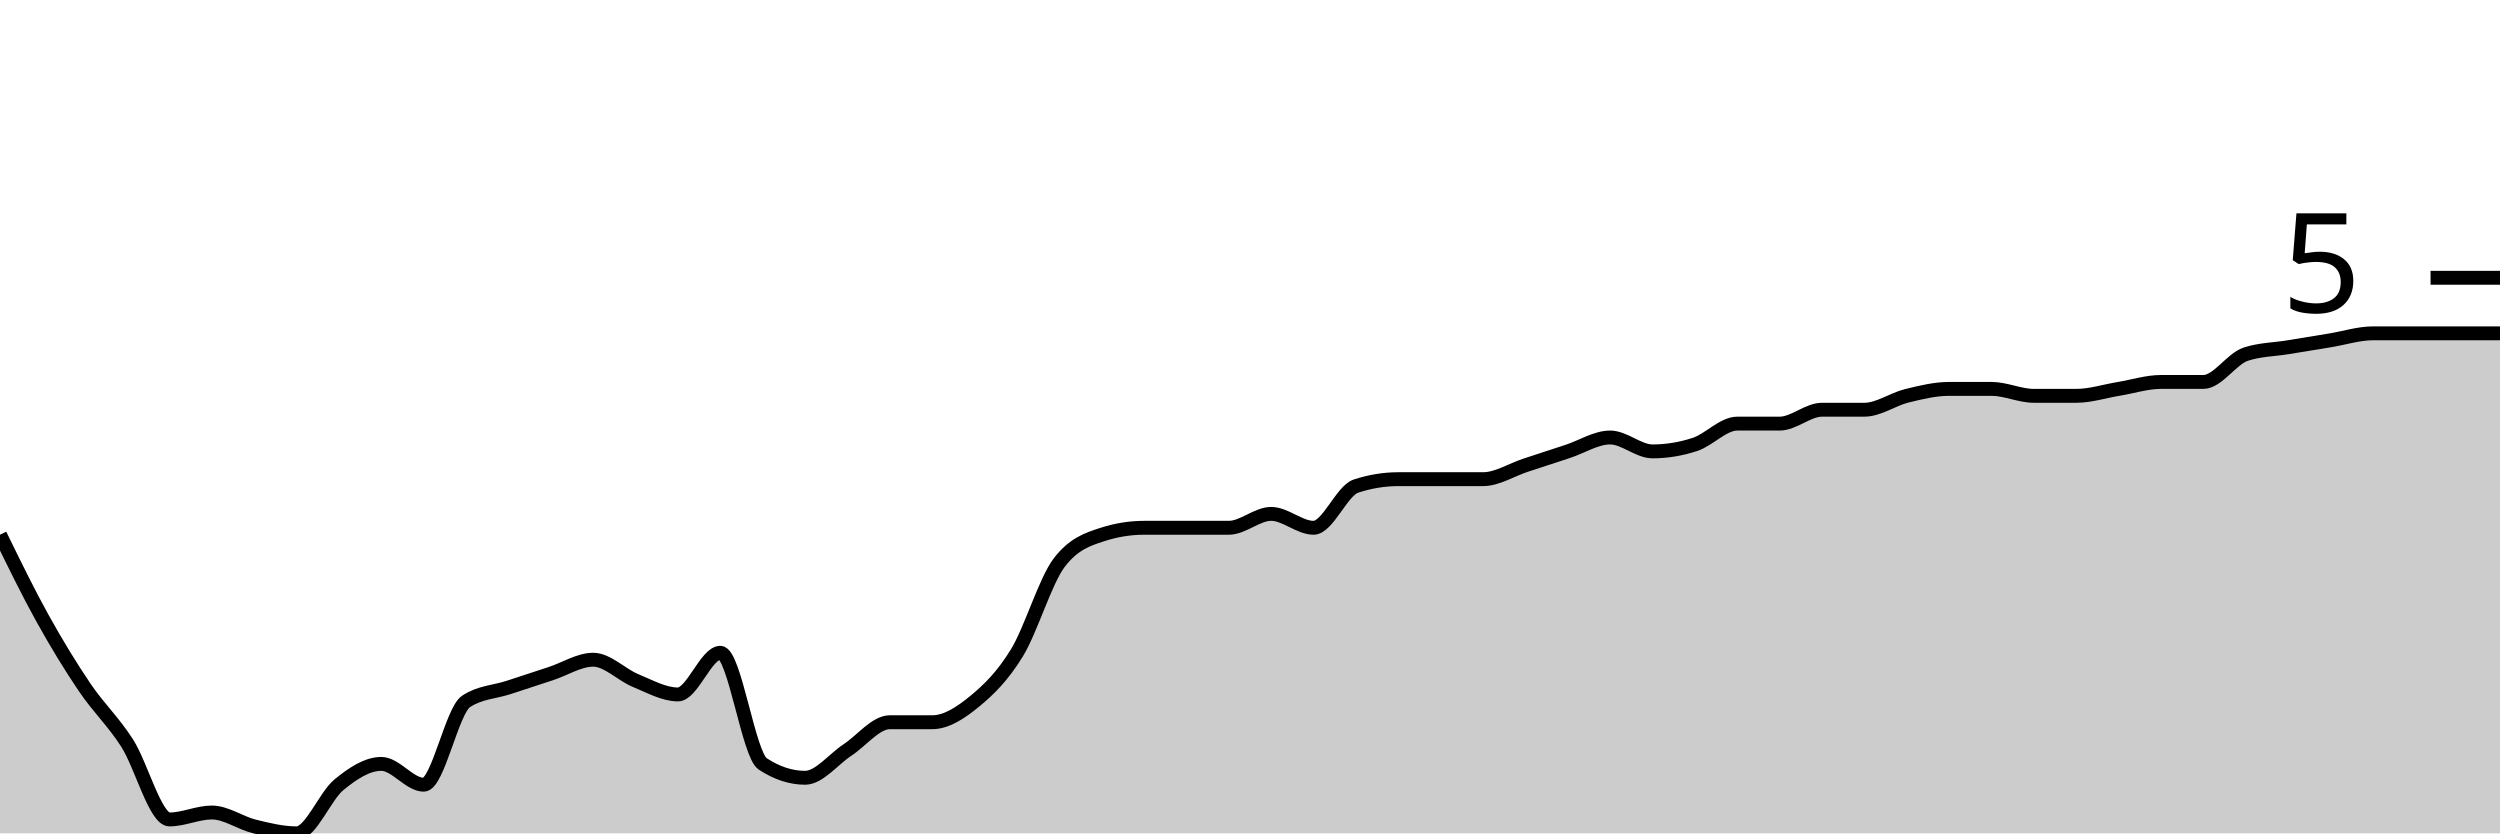
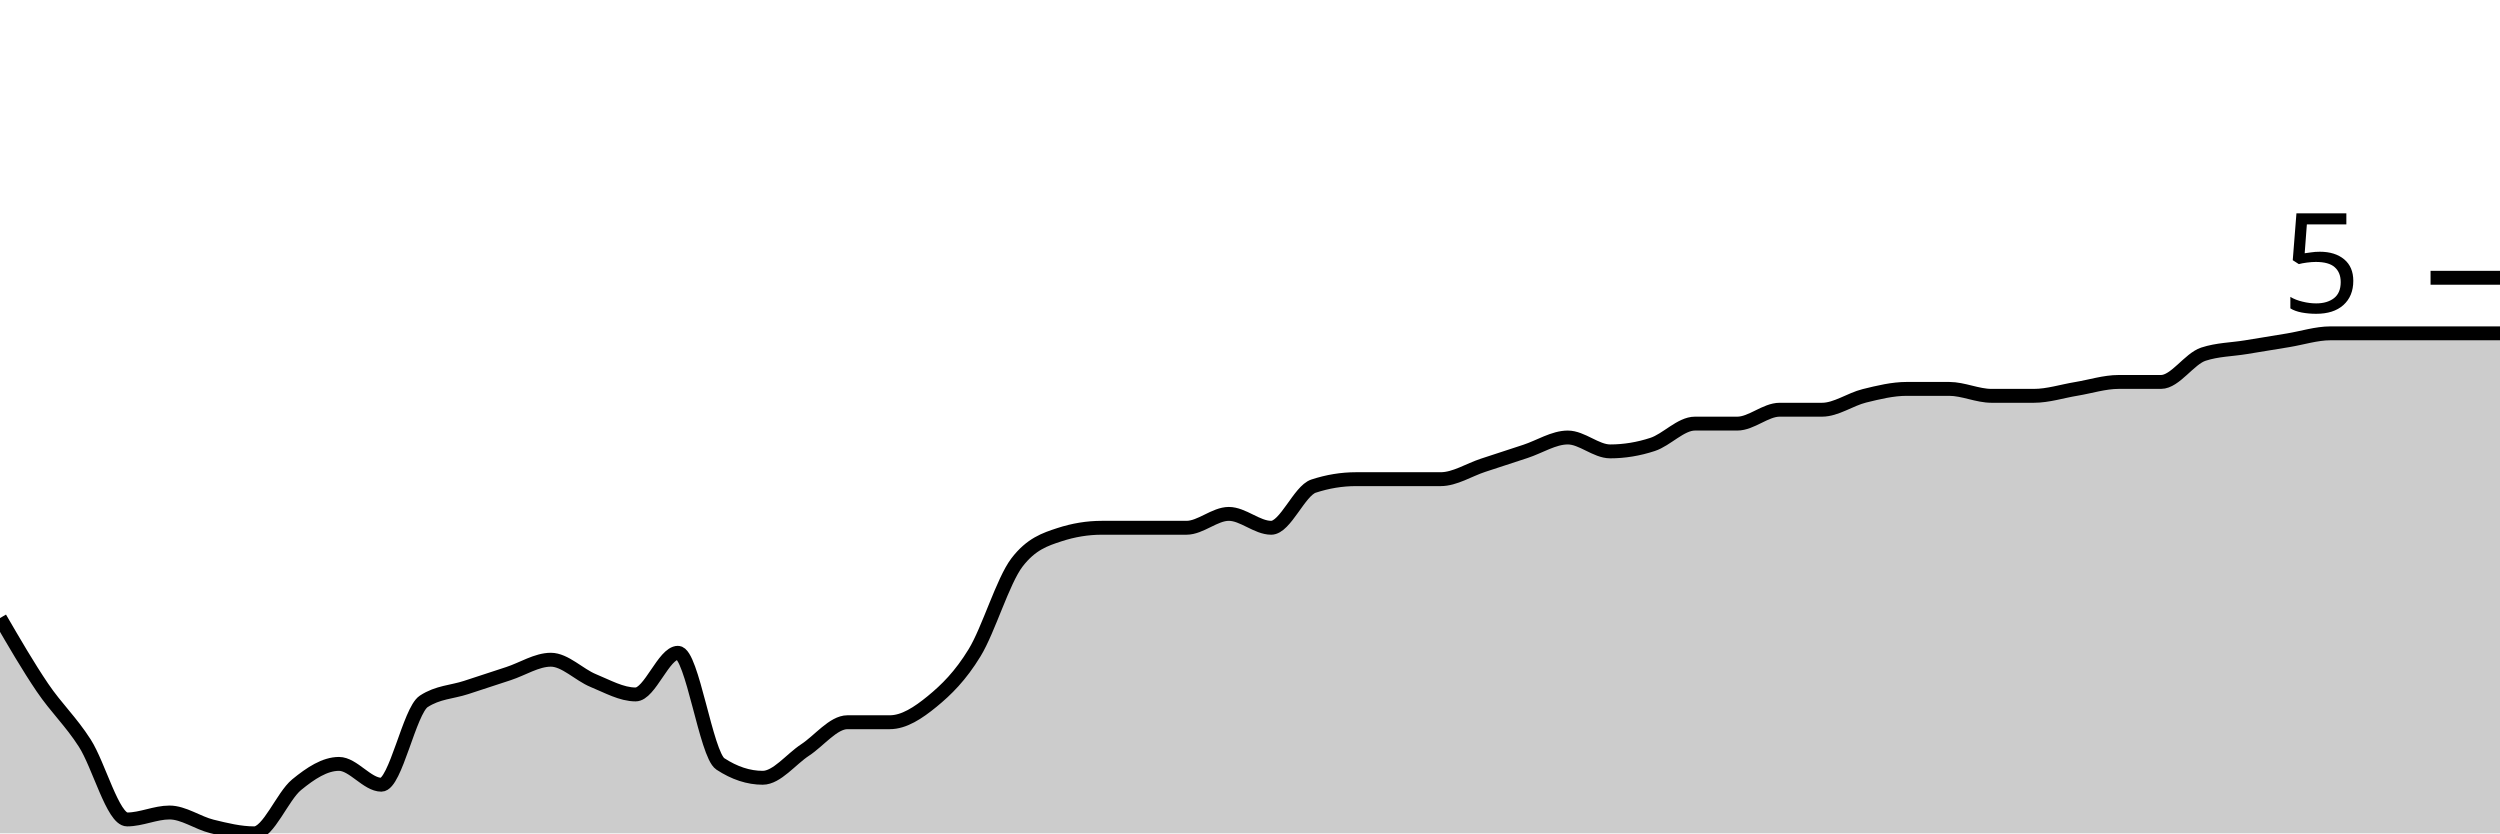
<svg xmlns="http://www.w3.org/2000/svg" viewBox="0 0 180 60">
  <g transform="translate(0,20)">
-     <path class="area" fill="rgba(0, 0, 0, 0.2)" d="M0,18.5C1.017,20.583,2.034,22.667,3.051,24.5C4.068,26.333,5.085,28,6.102,29.5C7.119,31,8.136,31.917,9.153,33.5C10.169,35.083,11.186,39,12.203,39C13.22,39,14.237,38.5,15.254,38.5C16.271,38.5,17.288,39.25,18.305,39.5C19.322,39.75,20.339,40,21.356,40C22.373,40,23.39,37.333,24.407,36.5C25.424,35.667,26.441,35,27.458,35C28.475,35,29.492,36.5,30.508,36.5C31.525,36.5,32.542,31.167,33.559,30.5C34.576,29.833,35.593,29.833,36.61,29.5C37.627,29.167,38.644,28.833,39.661,28.5C40.678,28.167,41.695,27.5,42.712,27.5C43.729,27.5,44.746,28.583,45.763,29C46.78,29.417,47.797,30,48.814,30C49.831,30,50.847,27,51.864,27C52.881,27,53.898,34.333,54.915,35C55.932,35.667,56.949,36,57.966,36C58.983,36,60,34.667,61.017,34C62.034,33.333,63.051,32,64.068,32C65.085,32,66.102,32,67.119,32C68.136,32,69.153,31.333,70.169,30.5C71.186,29.667,72.203,28.667,73.22,27C74.237,25.333,75.254,21.833,76.271,20.5C77.288,19.167,78.305,18.833,79.322,18.5C80.339,18.167,81.356,18,82.373,18C83.39,18,84.407,18,85.424,18C86.441,18,87.458,18,88.475,18C89.492,18,90.508,17,91.525,17C92.542,17,93.559,18,94.576,18C95.593,18,96.61,15.333,97.627,15C98.644,14.667,99.661,14.5,100.678,14.5C101.695,14.5,102.712,14.5,103.729,14.5C104.746,14.5,105.763,14.5,106.78,14.5C107.797,14.5,108.814,13.833,109.831,13.5C110.847,13.167,111.864,12.833,112.881,12.5C113.898,12.167,114.915,11.5,115.932,11.5C116.949,11.5,117.966,12.5,118.983,12.5C120,12.5,121.017,12.333,122.034,12C123.051,11.667,124.068,10.5,125.085,10.5C126.102,10.5,127.119,10.5,128.136,10.5C129.153,10.5,130.169,9.5,131.186,9.5C132.203,9.5,133.22,9.5,134.237,9.5C135.254,9.5,136.271,8.75,137.288,8.5C138.305,8.25,139.322,8,140.339,8C141.356,8,142.373,8,143.39,8C144.407,8,145.424,8.5,146.441,8.5C147.458,8.5,148.475,8.5,149.492,8.5C150.508,8.5,151.525,8.167,152.542,8C153.559,7.833,154.576,7.5,155.593,7.5C156.61,7.5,157.627,7.5,158.644,7.5C159.661,7.5,160.678,5.833,161.695,5.5C162.712,5.167,163.729,5.167,164.746,5C165.763,4.833,166.78,4.667,167.797,4.5C168.814,4.333,169.831,4,170.847,4C171.864,4,172.881,4,173.898,4C174.915,4,175.932,4,176.949,4C177.966,4,178.983,4,180,4L180,40C178.983,40,177.966,40,176.949,40C175.932,40,174.915,40,173.898,40C172.881,40,171.864,40,170.847,40C169.831,40,168.814,40,167.797,40C166.78,40,165.763,40,164.746,40C163.729,40,162.712,40,161.695,40C160.678,40,159.661,40,158.644,40C157.627,40,156.61,40,155.593,40C154.576,40,153.559,40,152.542,40C151.525,40,150.508,40,149.492,40C148.475,40,147.458,40,146.441,40C145.424,40,144.407,40,143.39,40C142.373,40,141.356,40,140.339,40C139.322,40,138.305,40,137.288,40C136.271,40,135.254,40,134.237,40C133.22,40,132.203,40,131.186,40C130.169,40,129.153,40,128.136,40C127.119,40,126.102,40,125.085,40C124.068,40,123.051,40,122.034,40C121.017,40,120,40,118.983,40C117.966,40,116.949,40,115.932,40C114.915,40,113.898,40,112.881,40C111.864,40,110.847,40,109.831,40C108.814,40,107.797,40,106.78,40C105.763,40,104.746,40,103.729,40C102.712,40,101.695,40,100.678,40C99.661,40,98.644,40,97.627,40C96.61,40,95.593,40,94.576,40C93.559,40,92.542,40,91.525,40C90.508,40,89.492,40,88.475,40C87.458,40,86.441,40,85.424,40C84.407,40,83.39,40,82.373,40C81.356,40,80.339,40,79.322,40C78.305,40,77.288,40,76.271,40C75.254,40,74.237,40,73.22,40C72.203,40,71.186,40,70.169,40C69.153,40,68.136,40,67.119,40C66.102,40,65.085,40,64.068,40C63.051,40,62.034,40,61.017,40C60,40,58.983,40,57.966,40C56.949,40,55.932,40,54.915,40C53.898,40,52.881,40,51.864,40C50.847,40,49.831,40,48.814,40C47.797,40,46.78,40,45.763,40C44.746,40,43.729,40,42.712,40C41.695,40,40.678,40,39.661,40C38.644,40,37.627,40,36.61,40C35.593,40,34.576,40,33.559,40C32.542,40,31.525,40,30.508,40C29.492,40,28.475,40,27.458,40C26.441,40,25.424,40,24.407,40C23.39,40,22.373,40,21.356,40C20.339,40,19.322,40,18.305,40C17.288,40,16.271,40,15.254,40C14.237,40,13.22,40,12.203,40C11.186,40,10.169,40,9.153,40C8.136,40,7.119,40,6.102,40C5.085,40,4.068,40,3.051,40C2.034,40,1.017,40,0,40Z" />
-     <path class="line" stroke="black" fill="none" d="M0,18.5C1.017,20.583,2.034,22.667,3.051,24.5C4.068,26.333,5.085,28,6.102,29.5C7.119,31,8.136,31.917,9.153,33.5C10.169,35.083,11.186,39,12.203,39C13.22,39,14.237,38.5,15.254,38.5C16.271,38.5,17.288,39.25,18.305,39.5C19.322,39.75,20.339,40,21.356,40C22.373,40,23.39,37.333,24.407,36.5C25.424,35.667,26.441,35,27.458,35C28.475,35,29.492,36.5,30.508,36.5C31.525,36.5,32.542,31.167,33.559,30.5C34.576,29.833,35.593,29.833,36.61,29.5C37.627,29.167,38.644,28.833,39.661,28.5C40.678,28.167,41.695,27.5,42.712,27.5C43.729,27.5,44.746,28.583,45.763,29C46.78,29.417,47.797,30,48.814,30C49.831,30,50.847,27,51.864,27C52.881,27,53.898,34.333,54.915,35C55.932,35.667,56.949,36,57.966,36C58.983,36,60,34.667,61.017,34C62.034,33.333,63.051,32,64.068,32C65.085,32,66.102,32,67.119,32C68.136,32,69.153,31.333,70.169,30.5C71.186,29.667,72.203,28.667,73.22,27C74.237,25.333,75.254,21.833,76.271,20.5C77.288,19.167,78.305,18.833,79.322,18.5C80.339,18.167,81.356,18,82.373,18C83.39,18,84.407,18,85.424,18C86.441,18,87.458,18,88.475,18C89.492,18,90.508,17,91.525,17C92.542,17,93.559,18,94.576,18C95.593,18,96.61,15.333,97.627,15C98.644,14.667,99.661,14.5,100.678,14.5C101.695,14.5,102.712,14.5,103.729,14.5C104.746,14.5,105.763,14.5,106.78,14.5C107.797,14.5,108.814,13.833,109.831,13.5C110.847,13.167,111.864,12.833,112.881,12.5C113.898,12.167,114.915,11.5,115.932,11.5C116.949,11.5,117.966,12.5,118.983,12.5C120,12.5,121.017,12.333,122.034,12C123.051,11.667,124.068,10.5,125.085,10.5C126.102,10.5,127.119,10.5,128.136,10.5C129.153,10.5,130.169,9.5,131.186,9.5C132.203,9.5,133.22,9.5,134.237,9.5C135.254,9.5,136.271,8.75,137.288,8.5C138.305,8.25,139.322,8,140.339,8C141.356,8,142.373,8,143.39,8C144.407,8,145.424,8.5,146.441,8.5C147.458,8.5,148.475,8.5,149.492,8.5C150.508,8.5,151.525,8.167,152.542,8C153.559,7.833,154.576,7.5,155.593,7.5C156.61,7.5,157.627,7.5,158.644,7.5C159.661,7.5,160.678,5.833,161.695,5.5C162.712,5.167,163.729,5.167,164.746,5C165.763,4.833,166.78,4.667,167.797,4.5C168.814,4.333,169.831,4,170.847,4C171.864,4,172.881,4,173.898,4C174.915,4,175.932,4,176.949,4C177.966,4,178.983,4,180,4" />
+     <path class="area" fill="rgba(0, 0, 0, 0.2)" d="M0,24.5C1.017,26.25,2.034,28,3.051,29.5C4.068,31,5.085,31.917,6.102,33.5C7.119,35.083,8.136,39,9.153,39C10.169,39,11.186,38.5,12.203,38.5C13.22,38.5,14.237,39.25,15.254,39.5C16.271,39.75,17.288,40,18.305,40C19.322,40,20.339,37.333,21.356,36.5C22.373,35.667,23.39,35,24.407,35C25.424,35,26.441,36.5,27.458,36.5C28.475,36.5,29.492,31.167,30.508,30.5C31.525,29.833,32.542,29.833,33.559,29.5C34.576,29.167,35.593,28.833,36.61,28.5C37.627,28.167,38.644,27.5,39.661,27.5C40.678,27.5,41.695,28.583,42.712,29C43.729,29.417,44.746,30,45.763,30C46.78,30,47.797,27,48.814,27C49.831,27,50.847,34.333,51.864,35C52.881,35.667,53.898,36,54.915,36C55.932,36,56.949,34.667,57.966,34C58.983,33.333,60,32,61.017,32C62.034,32,63.051,32,64.068,32C65.085,32,66.102,31.333,67.119,30.5C68.136,29.667,69.153,28.667,70.169,27C71.186,25.333,72.203,21.833,73.22,20.5C74.237,19.167,75.254,18.833,76.271,18.5C77.288,18.167,78.305,18,79.322,18C80.339,18,81.356,18,82.373,18C83.39,18,84.407,18,85.424,18C86.441,18,87.458,17,88.475,17C89.492,17,90.508,18,91.525,18C92.542,18,93.559,15.333,94.576,15C95.593,14.667,96.61,14.5,97.627,14.5C98.644,14.5,99.661,14.5,100.678,14.5C101.695,14.5,102.712,14.5,103.729,14.5C104.746,14.5,105.763,13.833,106.78,13.5C107.797,13.167,108.814,12.833,109.831,12.5C110.847,12.167,111.864,11.5,112.881,11.5C113.898,11.5,114.915,12.5,115.932,12.5C116.949,12.5,117.966,12.333,118.983,12C120,11.667,121.017,10.5,122.034,10.5C123.051,10.5,124.068,10.5,125.085,10.5C126.102,10.5,127.119,9.5,128.136,9.5C129.153,9.5,130.169,9.5,131.186,9.5C132.203,9.5,133.22,8.75,134.237,8.5C135.254,8.25,136.271,8,137.288,8C138.305,8,139.322,8,140.339,8C141.356,8,142.373,8.5,143.39,8.5C144.407,8.5,145.424,8.5,146.441,8.5C147.458,8.5,148.475,8.167,149.492,8C150.508,7.833,151.525,7.5,152.542,7.5C153.559,7.5,154.576,7.5,155.593,7.5C156.61,7.5,157.627,5.833,158.644,5.5C159.661,5.167,160.678,5.167,161.695,5C162.712,4.833,163.729,4.667,164.746,4.5C165.763,4.333,166.78,4,167.797,4C168.814,4,169.831,4,170.847,4C171.864,4,172.881,4,173.898,4C174.915,4,175.932,4,176.949,4C177.966,4,178.983,4,180,4L180,40C178.983,40,177.966,40,176.949,40C175.932,40,174.915,40,173.898,40C172.881,40,171.864,40,170.847,40C169.831,40,168.814,40,167.797,40C166.78,40,165.763,40,164.746,40C163.729,40,162.712,40,161.695,40C160.678,40,159.661,40,158.644,40C157.627,40,156.61,40,155.593,40C154.576,40,153.559,40,152.542,40C151.525,40,150.508,40,149.492,40C148.475,40,147.458,40,146.441,40C145.424,40,144.407,40,143.39,40C142.373,40,141.356,40,140.339,40C139.322,40,138.305,40,137.288,40C136.271,40,135.254,40,134.237,40C133.22,40,132.203,40,131.186,40C130.169,40,129.153,40,128.136,40C127.119,40,126.102,40,125.085,40C124.068,40,123.051,40,122.034,40C121.017,40,120,40,118.983,40C117.966,40,116.949,40,115.932,40C114.915,40,113.898,40,112.881,40C111.864,40,110.847,40,109.831,40C108.814,40,107.797,40,106.78,40C105.763,40,104.746,40,103.729,40C102.712,40,101.695,40,100.678,40C99.661,40,98.644,40,97.627,40C96.61,40,95.593,40,94.576,40C93.559,40,92.542,40,91.525,40C90.508,40,89.492,40,88.475,40C87.458,40,86.441,40,85.424,40C84.407,40,83.39,40,82.373,40C81.356,40,80.339,40,79.322,40C78.305,40,77.288,40,76.271,40C75.254,40,74.237,40,73.22,40C72.203,40,71.186,40,70.169,40C69.153,40,68.136,40,67.119,40C66.102,40,65.085,40,64.068,40C63.051,40,62.034,40,61.017,40C60,40,58.983,40,57.966,40C56.949,40,55.932,40,54.915,40C53.898,40,52.881,40,51.864,40C50.847,40,49.831,40,48.814,40C47.797,40,46.78,40,45.763,40C44.746,40,43.729,40,42.712,40C41.695,40,40.678,40,39.661,40C38.644,40,37.627,40,36.61,40C35.593,40,34.576,40,33.559,40C32.542,40,31.525,40,30.508,40C29.492,40,28.475,40,27.458,40C26.441,40,25.424,40,24.407,40C23.39,40,22.373,40,21.356,40C20.339,40,19.322,40,18.305,40C17.288,40,16.271,40,15.254,40C14.237,40,13.22,40,12.203,40C11.186,40,10.169,40,9.153,40C8.136,40,7.119,40,6.102,40C5.085,40,4.068,40,3.051,40C2.034,40,1.017,40,0,40Z" />
+     <path class="line" stroke="black" fill="none" d="M0,24.5C1.017,26.25,2.034,28,3.051,29.5C4.068,31,5.085,31.917,6.102,33.5C7.119,35.083,8.136,39,9.153,39C10.169,39,11.186,38.5,12.203,38.5C13.22,38.5,14.237,39.25,15.254,39.5C16.271,39.75,17.288,40,18.305,40C19.322,40,20.339,37.333,21.356,36.5C22.373,35.667,23.39,35,24.407,35C25.424,35,26.441,36.5,27.458,36.5C28.475,36.5,29.492,31.167,30.508,30.5C31.525,29.833,32.542,29.833,33.559,29.5C34.576,29.167,35.593,28.833,36.61,28.5C37.627,28.167,38.644,27.5,39.661,27.5C40.678,27.5,41.695,28.583,42.712,29C43.729,29.417,44.746,30,45.763,30C46.78,30,47.797,27,48.814,27C49.831,27,50.847,34.333,51.864,35C52.881,35.667,53.898,36,54.915,36C55.932,36,56.949,34.667,57.966,34C58.983,33.333,60,32,61.017,32C62.034,32,63.051,32,64.068,32C65.085,32,66.102,31.333,67.119,30.5C68.136,29.667,69.153,28.667,70.169,27C71.186,25.333,72.203,21.833,73.22,20.5C74.237,19.167,75.254,18.833,76.271,18.5C77.288,18.167,78.305,18,79.322,18C80.339,18,81.356,18,82.373,18C83.39,18,84.407,18,85.424,18C86.441,18,87.458,17,88.475,17C89.492,17,90.508,18,91.525,18C92.542,18,93.559,15.333,94.576,15C95.593,14.667,96.61,14.5,97.627,14.5C98.644,14.5,99.661,14.5,100.678,14.5C101.695,14.5,102.712,14.5,103.729,14.5C104.746,14.5,105.763,13.833,106.78,13.5C107.797,13.167,108.814,12.833,109.831,12.5C110.847,12.167,111.864,11.5,112.881,11.5C113.898,11.5,114.915,12.5,115.932,12.5C116.949,12.5,117.966,12.333,118.983,12C120,11.667,121.017,10.5,122.034,10.5C123.051,10.5,124.068,10.5,125.085,10.5C126.102,10.5,127.119,9.5,128.136,9.5C129.153,9.5,130.169,9.5,131.186,9.5C132.203,9.5,133.22,8.75,134.237,8.5C135.254,8.25,136.271,8,137.288,8C138.305,8,139.322,8,140.339,8C141.356,8,142.373,8.5,143.39,8.5C144.407,8.5,145.424,8.5,146.441,8.5C147.458,8.5,148.475,8.167,149.492,8C150.508,7.833,151.525,7.5,152.542,7.5C153.559,7.5,154.576,7.5,155.593,7.5C156.61,7.5,157.627,5.833,158.644,5.5C159.661,5.167,160.678,5.167,161.695,5C162.712,4.833,163.729,4.667,164.746,4.5C165.763,4.333,166.78,4,167.797,4C168.814,4,169.831,4,170.847,4C171.864,4,172.881,4,173.898,4C174.915,4,175.932,4,176.949,4C177.966,4,178.983,4,180,4" />
    <path class="axis-ceiling" stroke-width="1" stroke="black" fill="none" d="M175,0L180,0" />
    <text class="axis-ceiling-label" font-family="sans-serif" text-anchor="end" font-size="10px" x="170" y="2.5">5</text>
  </g>
</svg>
